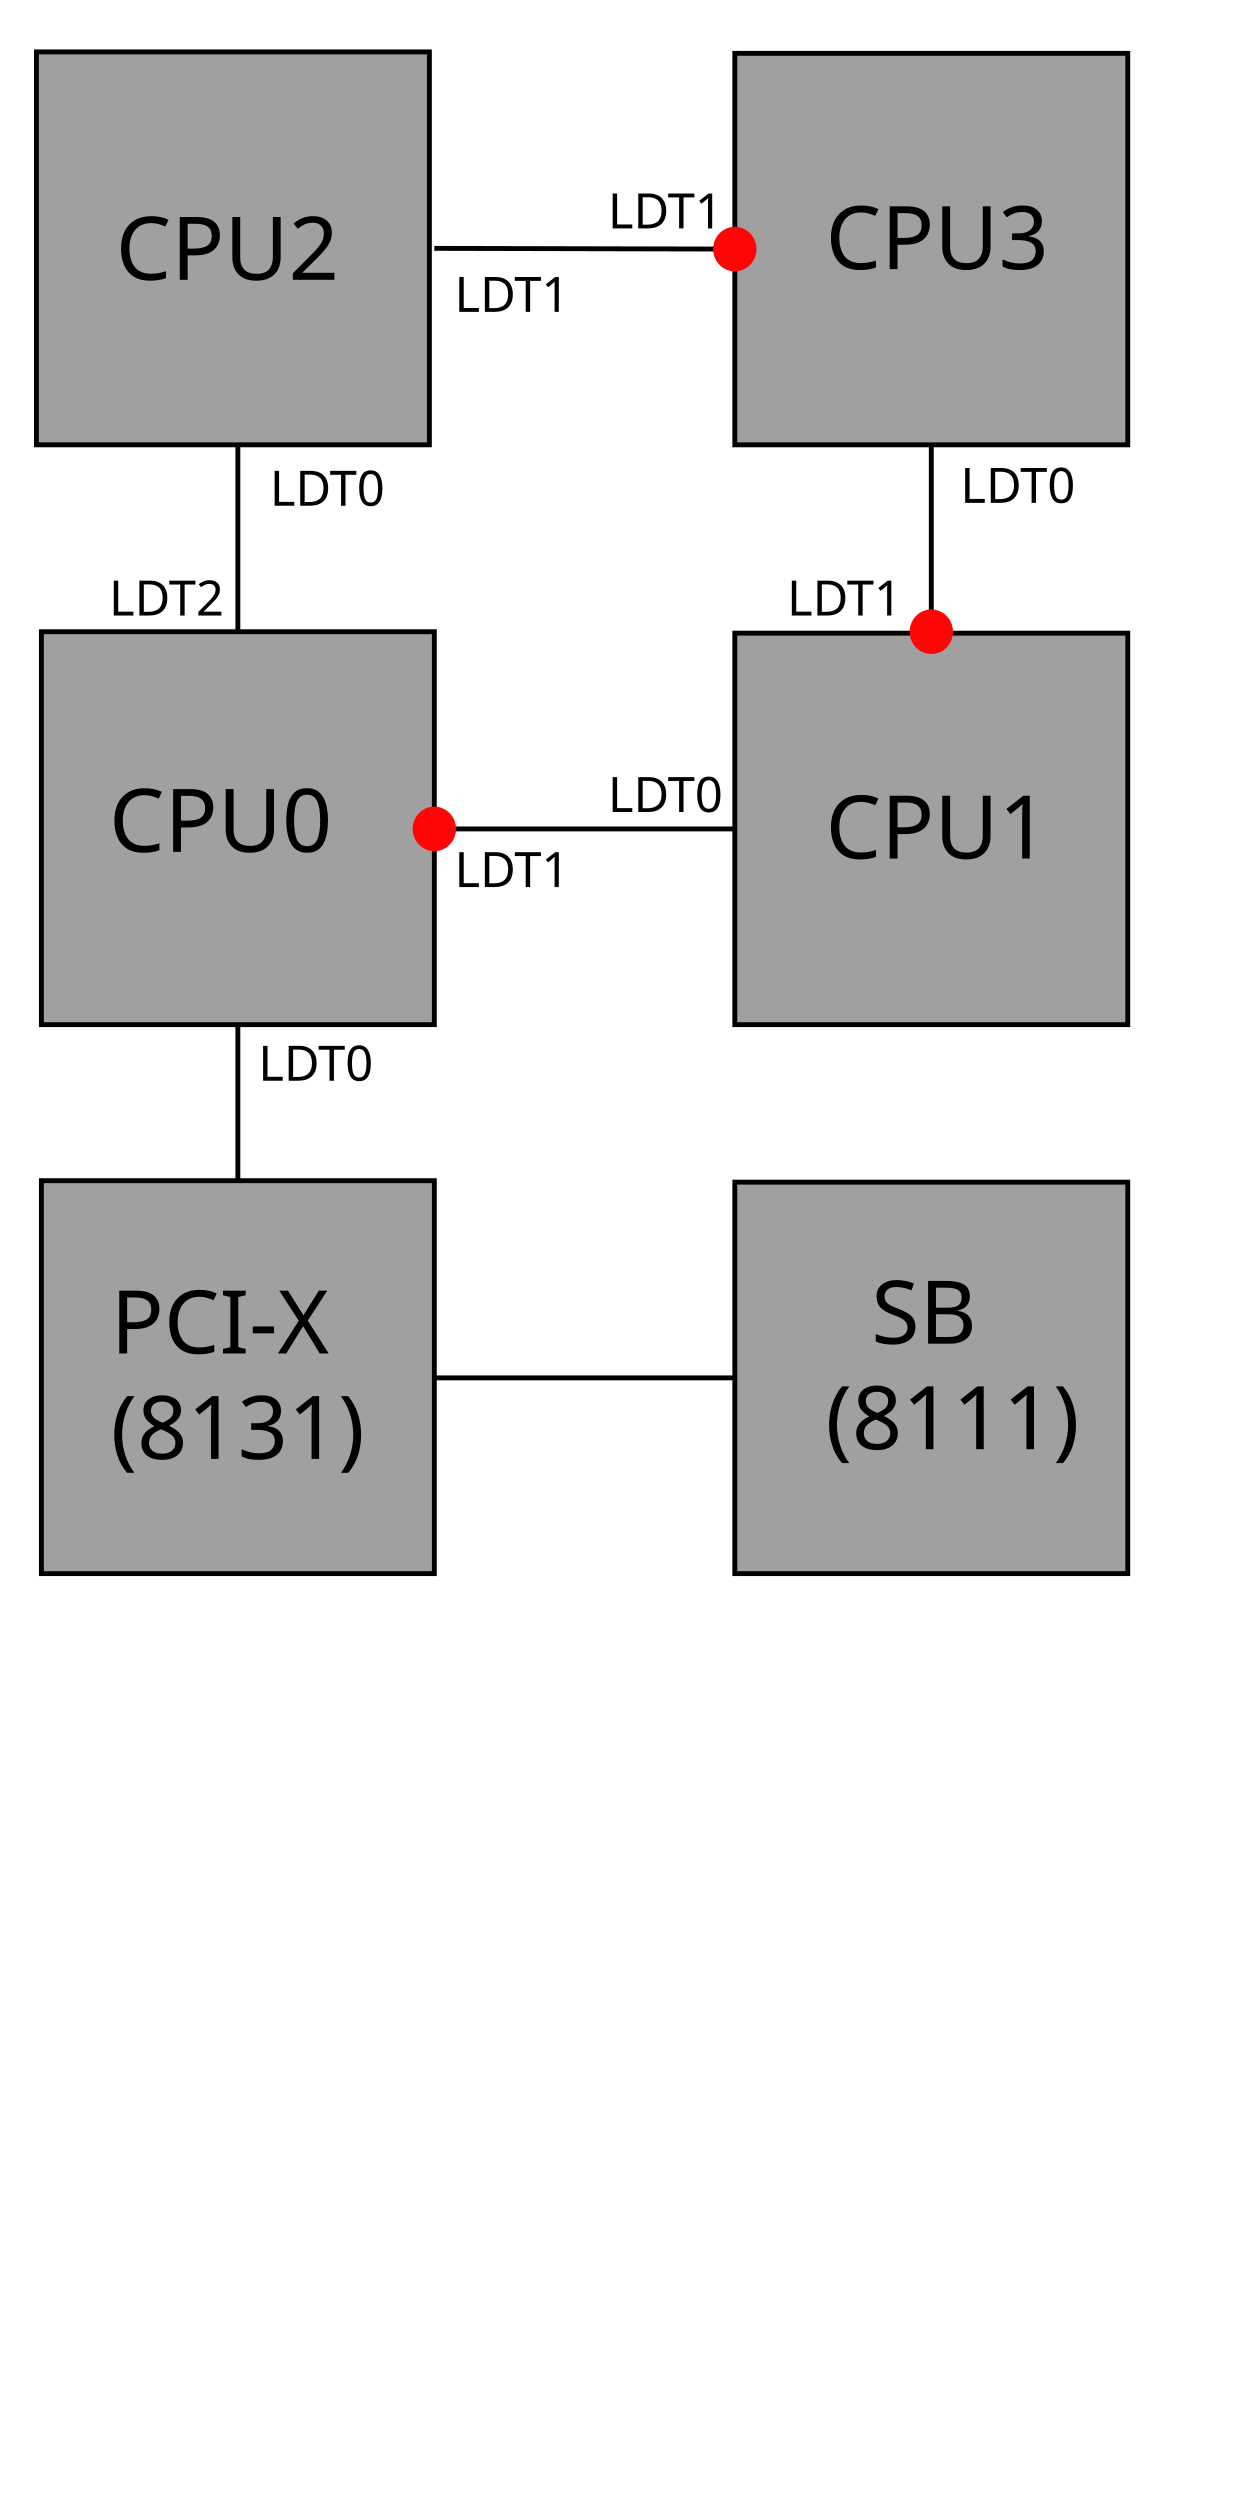
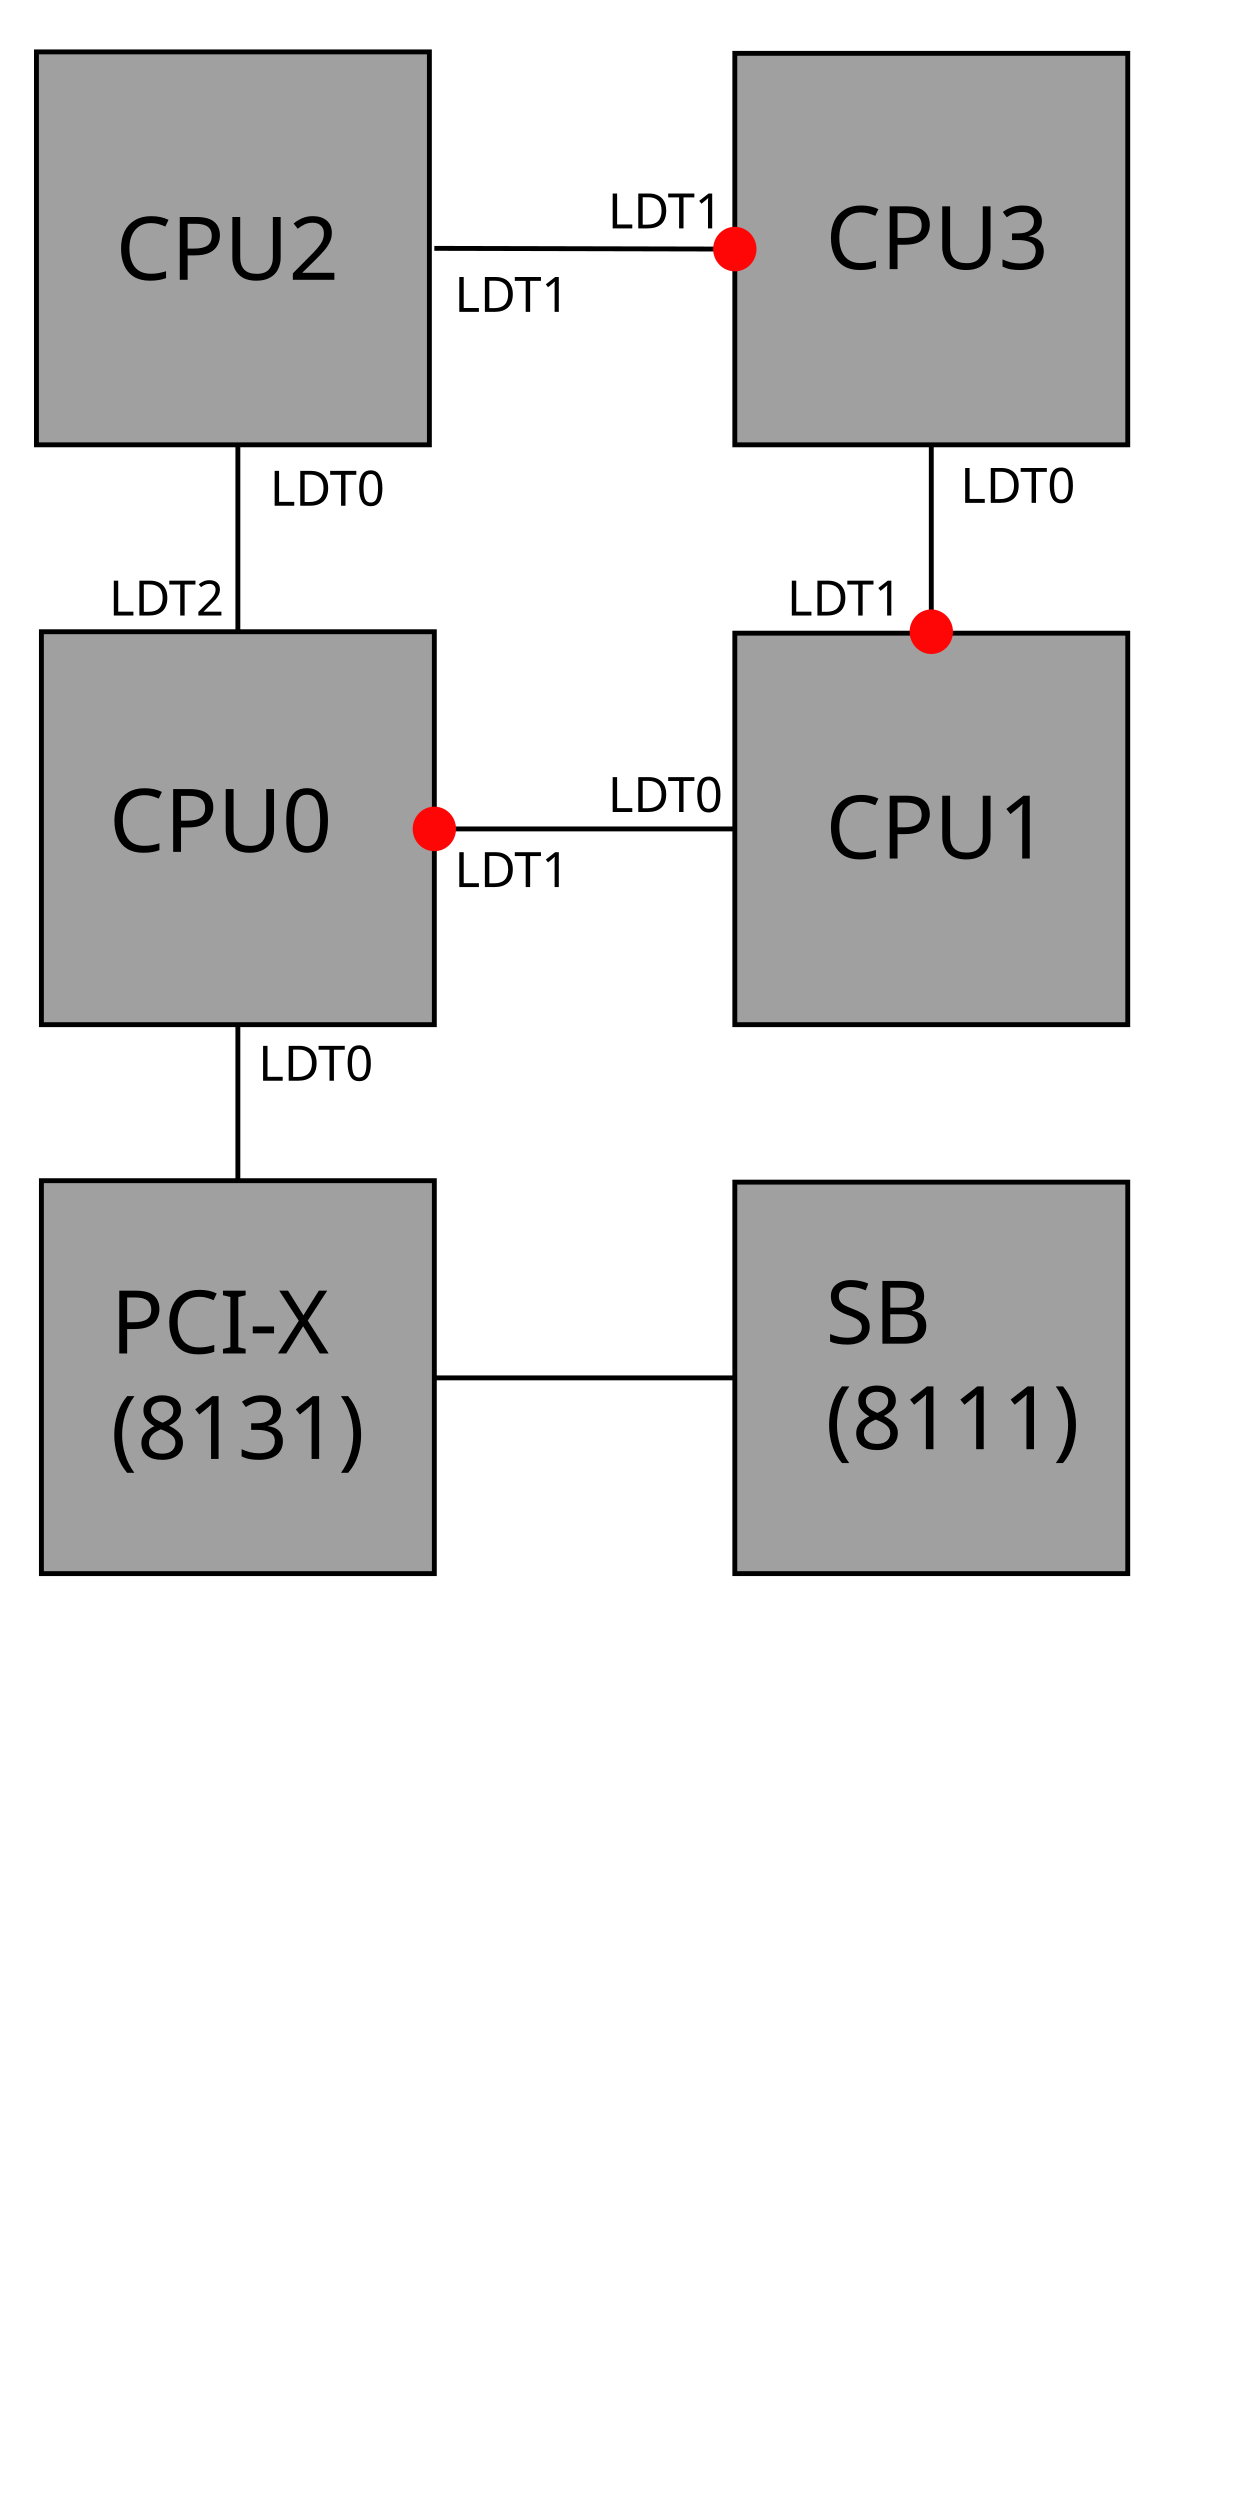
- <svg xmlns="http://www.w3.org/2000/svg" version="1.1" id="Layer_1" x="0px" y="0px" width="256px" height="512px" viewBox="0 0 256 512" enable-background="new 0 0 256 512" xml:space="preserve">
+ <svg xmlns="http://www.w3.org/2000/svg" id="Layer_1" width="256" height="512" x="0" y="0" enable-background="new 0 0 256 512" version="1.1" viewBox="0 0 256 512" xml:space="preserve">
  <font horiz-adv-x="2048">
-     <font-face font-family="ArialMT" units-per-em="2048" underline-position="-217" underline-thickness="150" />
-     <missing-glyph horiz-adv-x="1536" d="M256,0l0,1280l1024,0l0,-1280M288,32l960,0l0,1216l-960,0z" />
-     <glyph unicode=" " horiz-adv-x="569" />
-     <glyph unicode="(" horiz-adv-x="682" d="M479,-431C380,-306 296,-159 227,9C158,177 124,351 124,531C124,690 150,842 201,987C261,1156 354,1324 479,1491l129,0C527,1352 474,1253 448,1194C407,1102 375,1006 352,906C323,781 309,656 309,530C309,209 409,-111 608,-431z" />
-     <glyph unicode=")" horiz-adv-x="682" d="M253,-431l-129,0C323,-111 423,209 423,530C423,655 409,780 380,903C357,1003 326,1099 285,1191C259,1251 205,1351 124,1491l129,0C378,1324 471,1156 531,987C582,842 608,690 608,531C608,351 574,177 505,9C436,-159 352,-306 253,-431z" />
-     <glyph unicode="-" horiz-adv-x="682" d="M65,440l0,181l553,0l0,-181z" />
-     <glyph unicode="0" horiz-adv-x="1139" d="M85,723C85,896 103,1036 139,1142C174,1247 227,1329 298,1386C368,1443 456,1472 563,1472C642,1472 711,1456 770,1425C829,1393 878,1347 917,1288C956,1228 986,1155 1008,1070C1030,984 1041,868 1041,723C1041,551 1023,412 988,307C953,201 900,119 830,62C759,4 670,-25 563,-25C422,-25 311,26 230,127C133,249 85,448 85,723M270,723C270,482 298,322 355,243C411,163 480,123 563,123C646,123 715,163 772,243C828,323 856,483 856,723C856,964 828,1125 772,1204C715,1283 645,1323 561,1323C478,1323 412,1288 363,1218C301,1129 270,964 270,723z" />
-     <glyph unicode="1" horiz-adv-x="1139" d="M763,0l-180,0l0,1147C540,1106 483,1064 413,1023C342,982 279,951 223,930l0,174C324,1151 412,1209 487,1276C562,1343 616,1409 647,1472l116,0z" />
-     <glyph unicode="2" horiz-adv-x="1139" d="M1031,173l0,-173l-969,0C61,43 68,85 83,125C108,191 147,256 202,320C256,384 334,458 437,542C596,673 704,776 760,853C816,929 844,1001 844,1069C844,1140 819,1201 768,1250C717,1299 650,1323 568,1323C481,1323 412,1297 360,1245C308,1193 282,1121 281,1029l-185,19C109,1186 156,1291 239,1364C322,1436 433,1472 572,1472C713,1472 824,1433 906,1355C988,1277 1029,1180 1029,1065C1029,1006 1017,949 993,892C969,835 929,776 874,713C818,650 725,564 596,455C488,364 419,303 388,271C357,238 332,206 312,173z" />
-     <glyph unicode="3" horiz-adv-x="1139" d="M86,387l180,24C287,309 322,236 372,191C421,146 482,123 553,123C638,123 709,152 768,211C826,270 855,342 855,429C855,512 828,580 774,634C720,687 651,714 568,714C534,714 492,707 441,694l20,158C473,851 483,850 490,850C567,850 636,870 697,910C758,950 789,1012 789,1095C789,1161 767,1216 722,1259C677,1302 620,1324 549,1324C479,1324 421,1302 374,1258C327,1214 297,1148 284,1060l-180,32C126,1213 176,1306 254,1373C332,1439 429,1472 545,1472C625,1472 699,1455 766,1421C833,1386 885,1339 921,1280C956,1221 974,1158 974,1091C974,1028 957,970 923,918C889,866 839,825 772,794C859,774 926,733 974,670C1022,607 1046,528 1046,433C1046,305 999,197 906,108C813,19 695,-26 552,-26C423,-26 317,12 232,89C147,166 98,265 86,387z" />
-     <glyph unicode="8" horiz-adv-x="1139" d="M362,795C287,822 232,861 196,912C160,963 142,1023 142,1094C142,1201 180,1290 257,1363C334,1436 436,1472 563,1472C691,1472 794,1435 872,1361C950,1286 989,1196 989,1089C989,1021 971,962 936,912C900,861 846,822 773,795C863,766 932,718 979,653C1026,588 1049,510 1049,419C1049,294 1005,188 916,103C827,18 711,-25 566,-25C421,-25 305,18 216,104C127,189 83,296 83,424C83,519 107,599 156,664C204,728 273,772 362,795M326,1100C326,1031 348,974 393,930C438,886 496,864 567,864C636,864 693,886 738,930C782,973 804,1027 804,1090C804,1156 781,1212 736,1257C690,1302 633,1324 565,1324C496,1324 439,1302 394,1258C349,1214 326,1161 326,1100M268,423C268,372 280,322 305,274C329,226 365,189 413,163C461,136 513,123 568,123C654,123 725,151 781,206C837,261 865,332 865,417C865,504 836,575 779,632C721,689 649,717 562,717C477,717 407,689 352,633C296,577 268,507 268,423z" />
-     <glyph unicode="B" horiz-adv-x="1366" d="M150,0l0,1466l550,0C812,1466 902,1451 970,1422C1037,1392 1090,1346 1129,1285C1167,1223 1186,1158 1186,1091C1186,1028 1169,969 1135,914C1101,859 1050,814 981,780C1070,754 1138,710 1186,647C1233,584 1257,510 1257,425C1257,356 1243,293 1214,234C1185,175 1149,129 1106,97C1063,65 1010,41 946,25C881,8 802,0 709,0M344,850l317,0C747,850 809,856 846,867C895,882 933,906 958,940C983,974 995,1017 995,1068C995,1117 983,1160 960,1197C937,1234 903,1259 860,1273C817,1286 742,1293 637,1293l-293,0M344,173l365,0C772,173 816,175 841,180C886,188 923,201 953,220C983,239 1008,266 1027,302C1046,337 1056,378 1056,425C1056,480 1042,527 1014,568C986,608 947,636 898,653C848,669 776,677 683,677l-339,0z" />
-     <glyph unicode="C" horiz-adv-x="1479" d="M1204,514l194,-49C1357,306 1284,184 1179,101C1073,17 944,-25 791,-25C633,-25 505,7 406,72C307,136 231,229 180,351C128,473 102,604 102,744C102,897 131,1030 190,1144C248,1257 331,1344 439,1403C546,1462 665,1491 794,1491C941,1491 1064,1454 1164,1379C1264,1304 1334,1199 1373,1064l-191,-45C1148,1126 1099,1203 1034,1252C969,1301 888,1325 790,1325C677,1325 583,1298 508,1244C432,1190 379,1118 348,1027C317,936 302,842 302,745C302,620 320,512 357,419C393,326 449,256 526,210C603,164 686,141 775,141C884,141 976,172 1051,235C1126,298 1177,391 1204,514z" />
-     <glyph unicode="D" horiz-adv-x="1479" d="M158,0l0,1466l505,0C777,1466 864,1459 924,1445C1008,1426 1080,1391 1139,1340C1216,1275 1274,1191 1313,1090C1351,988 1370,872 1370,741C1370,630 1357,531 1331,445C1305,359 1272,288 1231,232C1190,175 1146,131 1098,99C1049,66 991,42 923,25C854,8 776,0 687,0M352,173l313,0C762,173 838,182 893,200C948,218 991,243 1024,276C1070,322 1106,384 1132,462C1157,539 1170,633 1170,744C1170,897 1145,1015 1095,1098C1044,1180 983,1235 911,1263C859,1283 775,1293 660,1293l-308,0z" />
-     <glyph unicode="I" horiz-adv-x="569" d="M191,0l0,1466l194,0l0,-1466z" />
-     <glyph unicode="L" horiz-adv-x="1139" d="M150,0l0,1466l194,0l0,-1293l722,0l0,-173z" />
-     <glyph unicode="P" horiz-adv-x="1366" d="M158,0l0,1466l553,0C808,1466 883,1461 934,1452C1006,1440 1066,1417 1115,1384C1164,1350 1203,1303 1233,1242C1262,1181 1277,1115 1277,1042C1277,917 1237,812 1158,726C1079,639 935,596 728,596l-376,0l0,-596M352,769l379,0C856,769 945,792 998,839C1051,886 1077,951 1077,1036C1077,1097 1062,1150 1031,1194C1000,1237 959,1266 908,1280C875,1289 815,1293 727,1293l-375,0z" />
-     <glyph unicode="S" horiz-adv-x="1366" d="M92,471l183,16C284,414 304,354 336,307C367,260 416,222 483,193C550,164 625,149 708,149C782,149 847,160 904,182C961,204 1003,234 1031,273C1058,311 1072,353 1072,398C1072,444 1059,484 1032,519C1005,553 961,582 900,605C861,620 774,644 639,677C504,709 410,739 356,768C286,805 234,850 200,905C165,959 148,1020 148,1087C148,1161 169,1230 211,1295C253,1359 314,1408 395,1441C476,1474 565,1491 664,1491C773,1491 869,1474 952,1439C1035,1404 1098,1352 1143,1284C1188,1216 1212,1139 1215,1053l-186,-14C1019,1132 985,1202 928,1249C870,1296 785,1320 672,1320C555,1320 469,1299 416,1256C362,1213 335,1161 335,1100C335,1047 354,1004 392,970C429,936 527,901 685,866C842,830 950,799 1009,772C1094,733 1157,683 1198,623C1239,562 1259,493 1259,414C1259,336 1237,263 1192,194C1147,125 1083,71 1000,33C916,-6 822,-25 717,-25C584,-25 473,-6 384,33C294,72 224,130 173,208C122,285 95,373 92,471z" />
-     <glyph unicode="T" horiz-adv-x="1251" d="M531,0l0,1293l-483,0l0,173l1162,0l0,-173l-485,0l0,-1293z" />
-     <glyph unicode="U" horiz-adv-x="1479" d="M1120,1466l194,0l0,-847C1314,472 1297,355 1264,268C1231,181 1171,111 1084,57C997,2 882,-25 741,-25C604,-25 491,-1 404,46C317,93 254,162 217,252C180,341 161,464 161,619l0,847l194,0l0,-846C355,493 367,399 391,339C414,278 455,232 513,199C570,166 641,150 724,150C867,150 968,182 1029,247C1090,312 1120,436 1120,620z" />
-     <glyph unicode="X" horiz-adv-x="1366" d="M9,0l567,764l-500,702l231,0l266,-376C628,1012 668,952 691,910C724,963 762,1019 807,1077l295,389l211,0l-515,-691l555,-775l-240,0l-369,523C723,553 702,586 680,621C647,568 624,531 610,511l-368,-511z" />
+     <font-face font-family="ArialMT" underline-position="-217" underline-thickness="150" units-per-em="2048" />
+     <glyph horiz-adv-x="569" />
+     <glyph d="M479,-431C380,-306 296,-159 227,9C158,177 124,351 124,531C124,690 150,842 201,987C261,1156 354,1324 479,1491l129,0C527,1352 474,1253 448,1194C407,1102 375,1006 352,906C323,781 309,656 309,530C309,209 409,-111 608,-431z" horiz-adv-x="682" unicode="(" />
+     <glyph d="M253,-431l-129,0C323,-111 423,209 423,530C423,655 409,780 380,903C357,1003 326,1099 285,1191C259,1251 205,1351 124,1491l129,0C378,1324 471,1156 531,987C582,842 608,690 608,531C608,351 574,177 505,9C436,-159 352,-306 253,-431z" horiz-adv-x="682" unicode=")" />
+     <glyph d="M65,440l0,181l553,0l0,-181z" horiz-adv-x="682" unicode="-" />
+     <glyph d="M85,723C85,896 103,1036 139,1142C174,1247 227,1329 298,1386C368,1443 456,1472 563,1472C642,1472 711,1456 770,1425C829,1393 878,1347 917,1288C956,1228 986,1155 1008,1070C1030,984 1041,868 1041,723C1041,551 1023,412 988,307C953,201 900,119 830,62C759,4 670,-25 563,-25C422,-25 311,26 230,127C133,249 85,448 85,723M270,723C270,482 298,322 355,243C411,163 480,123 563,123C646,123 715,163 772,243C828,323 856,483 856,723C856,964 828,1125 772,1204C715,1283 645,1323 561,1323C478,1323 412,1288 363,1218C301,1129 270,964 270,723z" horiz-adv-x="1139" unicode="0" />
+     <glyph d="M763,0l-180,0l0,1147C540,1106 483,1064 413,1023C342,982 279,951 223,930l0,174C324,1151 412,1209 487,1276C562,1343 616,1409 647,1472l116,0z" horiz-adv-x="1139" unicode="1" />
+     <glyph d="M1031,173l0,-173l-969,0C61,43 68,85 83,125C108,191 147,256 202,320C256,384 334,458 437,542C596,673 704,776 760,853C816,929 844,1001 844,1069C844,1140 819,1201 768,1250C717,1299 650,1323 568,1323C481,1323 412,1297 360,1245C308,1193 282,1121 281,1029l-185,19C109,1186 156,1291 239,1364C322,1436 433,1472 572,1472C713,1472 824,1433 906,1355C988,1277 1029,1180 1029,1065C1029,1006 1017,949 993,892C969,835 929,776 874,713C818,650 725,564 596,455C488,364 419,303 388,271C357,238 332,206 312,173z" horiz-adv-x="1139" unicode="2" />
+     <glyph d="M86,387l180,24C287,309 322,236 372,191C421,146 482,123 553,123C638,123 709,152 768,211C826,270 855,342 855,429C855,512 828,580 774,634C720,687 651,714 568,714C534,714 492,707 441,694l20,158C473,851 483,850 490,850C567,850 636,870 697,910C758,950 789,1012 789,1095C789,1161 767,1216 722,1259C677,1302 620,1324 549,1324C479,1324 421,1302 374,1258C327,1214 297,1148 284,1060l-180,32C126,1213 176,1306 254,1373C332,1439 429,1472 545,1472C625,1472 699,1455 766,1421C833,1386 885,1339 921,1280C956,1221 974,1158 974,1091C974,1028 957,970 923,918C889,866 839,825 772,794C859,774 926,733 974,670C1022,607 1046,528 1046,433C1046,305 999,197 906,108C813,19 695,-26 552,-26C423,-26 317,12 232,89C147,166 98,265 86,387z" horiz-adv-x="1139" unicode="3" />
+     <glyph d="M362,795C287,822 232,861 196,912C160,963 142,1023 142,1094C142,1201 180,1290 257,1363C334,1436 436,1472 563,1472C691,1472 794,1435 872,1361C950,1286 989,1196 989,1089C989,1021 971,962 936,912C900,861 846,822 773,795C863,766 932,718 979,653C1026,588 1049,510 1049,419C1049,294 1005,188 916,103C827,18 711,-25 566,-25C421,-25 305,18 216,104C127,189 83,296 83,424C83,519 107,599 156,664C204,728 273,772 362,795M326,1100C326,1031 348,974 393,930C438,886 496,864 567,864C636,864 693,886 738,930C782,973 804,1027 804,1090C804,1156 781,1212 736,1257C690,1302 633,1324 565,1324C496,1324 439,1302 394,1258C349,1214 326,1161 326,1100M268,423C268,372 280,322 305,274C329,226 365,189 413,163C461,136 513,123 568,123C654,123 725,151 781,206C837,261 865,332 865,417C865,504 836,575 779,632C721,689 649,717 562,717C477,717 407,689 352,633C296,577 268,507 268,423z" horiz-adv-x="1139" unicode="8" />
+     <glyph d="M150,0l0,1466l550,0C812,1466 902,1451 970,1422C1037,1392 1090,1346 1129,1285C1167,1223 1186,1158 1186,1091C1186,1028 1169,969 1135,914C1101,859 1050,814 981,780C1070,754 1138,710 1186,647C1233,584 1257,510 1257,425C1257,356 1243,293 1214,234C1185,175 1149,129 1106,97C1063,65 1010,41 946,25C881,8 802,0 709,0M344,850l317,0C747,850 809,856 846,867C895,882 933,906 958,940C983,974 995,1017 995,1068C995,1117 983,1160 960,1197C937,1234 903,1259 860,1273C817,1286 742,1293 637,1293l-293,0M344,173l365,0C772,173 816,175 841,180C886,188 923,201 953,220C983,239 1008,266 1027,302C1046,337 1056,378 1056,425C1056,480 1042,527 1014,568C986,608 947,636 898,653C848,669 776,677 683,677l-339,0z" horiz-adv-x="1366" unicode="B" />
+     <glyph d="M1204,514l194,-49C1357,306 1284,184 1179,101C1073,17 944,-25 791,-25C633,-25 505,7 406,72C307,136 231,229 180,351C128,473 102,604 102,744C102,897 131,1030 190,1144C248,1257 331,1344 439,1403C546,1462 665,1491 794,1491C941,1491 1064,1454 1164,1379C1264,1304 1334,1199 1373,1064l-191,-45C1148,1126 1099,1203 1034,1252C969,1301 888,1325 790,1325C677,1325 583,1298 508,1244C432,1190 379,1118 348,1027C317,936 302,842 302,745C302,620 320,512 357,419C393,326 449,256 526,210C603,164 686,141 775,141C884,141 976,172 1051,235C1126,298 1177,391 1204,514z" horiz-adv-x="1479" unicode="C" />
+     <glyph d="M158,0l0,1466l505,0C777,1466 864,1459 924,1445C1008,1426 1080,1391 1139,1340C1216,1275 1274,1191 1313,1090C1351,988 1370,872 1370,741C1370,630 1357,531 1331,445C1305,359 1272,288 1231,232C1190,175 1146,131 1098,99C1049,66 991,42 923,25C854,8 776,0 687,0M352,173l313,0C762,173 838,182 893,200C948,218 991,243 1024,276C1070,322 1106,384 1132,462C1157,539 1170,633 1170,744C1170,897 1145,1015 1095,1098C1044,1180 983,1235 911,1263C859,1283 775,1293 660,1293l-308,0z" horiz-adv-x="1479" unicode="D" />
+     <glyph d="M191,0l0,1466l194,0l0,-1466z" horiz-adv-x="569" unicode="I" />
+     <glyph d="M150,0l0,1466l194,0l0,-1293l722,0l0,-173z" horiz-adv-x="1139" unicode="L" />
+     <glyph d="M158,0l0,1466l553,0C808,1466 883,1461 934,1452C1006,1440 1066,1417 1115,1384C1164,1350 1203,1303 1233,1242C1262,1181 1277,1115 1277,1042C1277,917 1237,812 1158,726C1079,639 935,596 728,596l-376,0l0,-596M352,769l379,0C856,769 945,792 998,839C1051,886 1077,951 1077,1036C1077,1097 1062,1150 1031,1194C1000,1237 959,1266 908,1280C875,1289 815,1293 727,1293l-375,0z" horiz-adv-x="1366" unicode="P" />
+     <glyph d="M92,471l183,16C284,414 304,354 336,307C367,260 416,222 483,193C550,164 625,149 708,149C782,149 847,160 904,182C961,204 1003,234 1031,273C1058,311 1072,353 1072,398C1072,444 1059,484 1032,519C1005,553 961,582 900,605C861,620 774,644 639,677C504,709 410,739 356,768C286,805 234,850 200,905C165,959 148,1020 148,1087C148,1161 169,1230 211,1295C253,1359 314,1408 395,1441C476,1474 565,1491 664,1491C773,1491 869,1474 952,1439C1035,1404 1098,1352 1143,1284C1188,1216 1212,1139 1215,1053l-186,-14C1019,1132 985,1202 928,1249C870,1296 785,1320 672,1320C555,1320 469,1299 416,1256C362,1213 335,1161 335,1100C335,1047 354,1004 392,970C429,936 527,901 685,866C842,830 950,799 1009,772C1094,733 1157,683 1198,623C1239,562 1259,493 1259,414C1259,336 1237,263 1192,194C1147,125 1083,71 1000,33C916,-6 822,-25 717,-25C584,-25 473,-6 384,33C294,72 224,130 173,208C122,285 95,373 92,471z" horiz-adv-x="1366" unicode="S" />
+     <glyph d="M531,0l0,1293l-483,0l0,173l1162,0l0,-173l-485,0l0,-1293z" horiz-adv-x="1251" unicode="T" />
+     <glyph d="M1120,1466l194,0l0,-847C1314,472 1297,355 1264,268C1231,181 1171,111 1084,57C997,2 882,-25 741,-25C604,-25 491,-1 404,46C317,93 254,162 217,252C180,341 161,464 161,619l0,847l194,0l0,-846C355,493 367,399 391,339C414,278 455,232 513,199C570,166 641,150 724,150C867,150 968,182 1029,247C1090,312 1120,436 1120,620z" horiz-adv-x="1479" unicode="U" />
+     <glyph d="M9,0l567,764l-500,702l231,0l266,-376C628,1012 668,952 691,910C724,963 762,1019 807,1077l295,389l211,0l-515,-691l555,-775l-240,0l-369,523C723,553 702,586 680,621C647,568 624,531 610,511l-368,-511z" horiz-adv-x="1366" unicode="X" />
  </font>
-   <rect x="7.465" y="10.627" fill="#A0A0A0" stroke="#000000" width="80.473" height="80.473" />
-   <rect x="150.491" y="10.923" fill="#A0A0A0" stroke="#000000" width="80.474" height="80.178" />
-   <rect x="8.479" y="129.379" fill="#A0A0A0" stroke="#000000" width="80.473" height="80.473" />
-   <rect x="150.491" y="129.674" fill="#A0A0A0" stroke="#000000" width="80.474" height="80.178" />
-   <rect x="8.479" y="241.805" fill="#A0A0A0" stroke="#000000" width="80.473" height="80.473" />
-   <rect x="150.491" y="242.1" fill="#A0A0A0" stroke="#000000" width="80.474" height="80.177" />
-   <line fill="none" stroke="#000000" x1="48.716" y1="91.101" x2="48.716" y2="129.379" />
-   <line fill="none" stroke="#000000" x1="88.953" y1="50.864" x2="150.491" y2="51.012" />
-   <line fill="none" stroke="#000000" x1="88.953" y1="169.763" x2="150.491" y2="169.763" />
-   <line fill="none" stroke="#000000" x1="190.729" y1="91.101" x2="190.729" y2="129.379" />
-   <line fill="none" stroke="#000000" x1="48.716" y1="209.852" x2="48.716" y2="241.805" />
-   <line fill="none" stroke="#000000" x1="88.953" y1="282.189" x2="150.491" y2="282.189" />
-   <text transform="matrix(1 0 0 1 23.6948 57.3003)" font-family="'ArialMT'" font-size="18">CPU2</text>
-   <text transform="matrix(1 0 0 1 22.3374 174.46)" font-family="'ArialMT'" font-size="18">CPU0</text>
-   <text transform="matrix(1 0 0 1 169.082 55.1167)" font-family="'ArialMT'" font-size="18">CPU3</text>
-   <text transform="matrix(1 0 0 1 169.082 175.8271)" font-family="'ArialMT'" font-size="18">CPU1</text>
+   <rect width="80.473" height="80.473" x="7.465" y="10.627" fill="#A0A0A0" stroke="#000" />
+   <rect width="80.474" height="80.178" x="150.491" y="10.923" fill="#A0A0A0" stroke="#000" />
+   <rect width="80.473" height="80.473" x="8.479" y="129.379" fill="#A0A0A0" stroke="#000" />
+   <rect width="80.474" height="80.178" x="150.491" y="129.674" fill="#A0A0A0" stroke="#000" />
+   <rect width="80.473" height="80.473" x="8.479" y="241.805" fill="#A0A0A0" stroke="#000" />
+   <rect width="80.474" height="80.177" x="150.491" y="242.1" fill="#A0A0A0" stroke="#000" />
+   <line x1="48.716" x2="48.716" y1="91.101" y2="129.379" fill="none" stroke="#000" />
+   <line x1="88.953" x2="150.491" y1="50.864" y2="51.012" fill="none" stroke="#000" />
+   <line x1="88.953" x2="150.491" y1="169.763" y2="169.763" fill="none" stroke="#000" />
+   <line x1="190.729" x2="190.729" y1="91.101" y2="129.379" fill="none" stroke="#000" />
+   <line x1="48.716" x2="48.716" y1="209.852" y2="241.805" fill="none" stroke="#000" />
+   <line x1="88.953" x2="150.491" y1="282.189" y2="282.189" fill="none" stroke="#000" />
+   <text font-family="'ArialMT'" font-size="18" transform="matrix(1 0 0 1 23.6948 57.3003)">CPU2</text>
+   <text font-family="'ArialMT'" font-size="18" transform="matrix(1 0 0 1 22.3374 174.46)">CPU0</text>
+   <text font-family="'ArialMT'" font-size="18" transform="matrix(1 0 0 1 169.082 55.1167)">CPU3</text>
+   <text font-family="'ArialMT'" font-size="18" transform="matrix(1 0 0 1 169.082 175.8271)">CPU1</text>
  <text transform="matrix(1 0 0 1 22.6807 277.1895)">
    <tspan x="0" y="0" font-family="'ArialMT'" font-size="18">PCI-X</tspan>
    <tspan x="0" y="21.601" font-family="'ArialMT'" font-size="18">(8131)</tspan>
  </text>
  <text transform="matrix(1 0 0 1 169.082 275.1895)">
-     <tspan x="0" y="0" font-family="'ArialMT'" font-size="18">  SB</tspan>
+     <tspan x="0" y="0" font-family="'ArialMT'" font-size="18">SB</tspan>
    <tspan x="0" y="21.6" font-family="'ArialMT'" font-size="18">(8111)</tspan>
  </text>
-   <text transform="matrix(1 0 0 1 93.0947 63.8721)" font-family="'ArialMT'" font-size="10">LDT1</text>
-   <text transform="matrix(1 0 0 1 124.5088 46.7715)" font-family="'ArialMT'" font-size="10">LDT1</text>
-   <text transform="matrix(1 0 0 1 196.6982 102.9844)" font-family="'ArialMT'" font-size="10">LDT0</text>
-   <text transform="matrix(1 0 0 1 161.1953 126.0615)" font-family="'ArialMT'" font-size="10">LDT1</text>
-   <text transform="matrix(1 0 0 1 22.3374 126.0615)" font-family="'ArialMT'" font-size="10">LDT2</text>
-   <text transform="matrix(1 0 0 1 55.2783 103.5767)" font-family="'ArialMT'" font-size="10">LDT0</text>
-   <text transform="matrix(1 0 0 1 52.9111 221.3276)" font-family="'ArialMT'" font-size="10">LDT0</text>
-   <text transform="matrix(1 0 0 1 93.0947 181.6719)" font-family="'ArialMT'" font-size="10">LDT1</text>
-   <text transform="matrix(1 0 0 1 124.5088 166.2979)" font-family="'ArialMT'" font-size="10">LDT0</text>
-   <ellipse fill="#FF0606" cx="150.491" cy="51.012" rx="4.438" ry="4.563" />
-   <ellipse fill="#FF0606" cx="88.953" cy="169.763" rx="4.438" ry="4.563" />
-   <ellipse fill="#FF0606" cx="190.729" cy="129.379" rx="4.438" ry="4.563" />
+   <text font-family="'ArialMT'" font-size="10" transform="matrix(1 0 0 1 93.0947 63.8721)">LDT1</text>
+   <text font-family="'ArialMT'" font-size="10" transform="matrix(1 0 0 1 124.5088 46.7715)">LDT1</text>
+   <text font-family="'ArialMT'" font-size="10" transform="matrix(1 0 0 1 196.6982 102.9844)">LDT0</text>
+   <text font-family="'ArialMT'" font-size="10" transform="matrix(1 0 0 1 161.1953 126.0615)">LDT1</text>
+   <text font-family="'ArialMT'" font-size="10" transform="matrix(1 0 0 1 22.3374 126.0615)">LDT2</text>
+   <text font-family="'ArialMT'" font-size="10" transform="matrix(1 0 0 1 55.2783 103.5767)">LDT0</text>
+   <text font-family="'ArialMT'" font-size="10" transform="matrix(1 0 0 1 52.9111 221.3276)">LDT0</text>
+   <text font-family="'ArialMT'" font-size="10" transform="matrix(1 0 0 1 93.0947 181.6719)">LDT1</text>
+   <text font-family="'ArialMT'" font-size="10" transform="matrix(1 0 0 1 124.5088 166.2979)">LDT0</text>
+   <ellipse cx="150.491" cy="51.012" fill="#FF0606" rx="4.438" ry="4.563" />
+   <ellipse cx="88.953" cy="169.763" fill="#FF0606" rx="4.438" ry="4.563" />
+   <ellipse cx="190.729" cy="129.379" fill="#FF0606" rx="4.438" ry="4.563" />
</svg>
